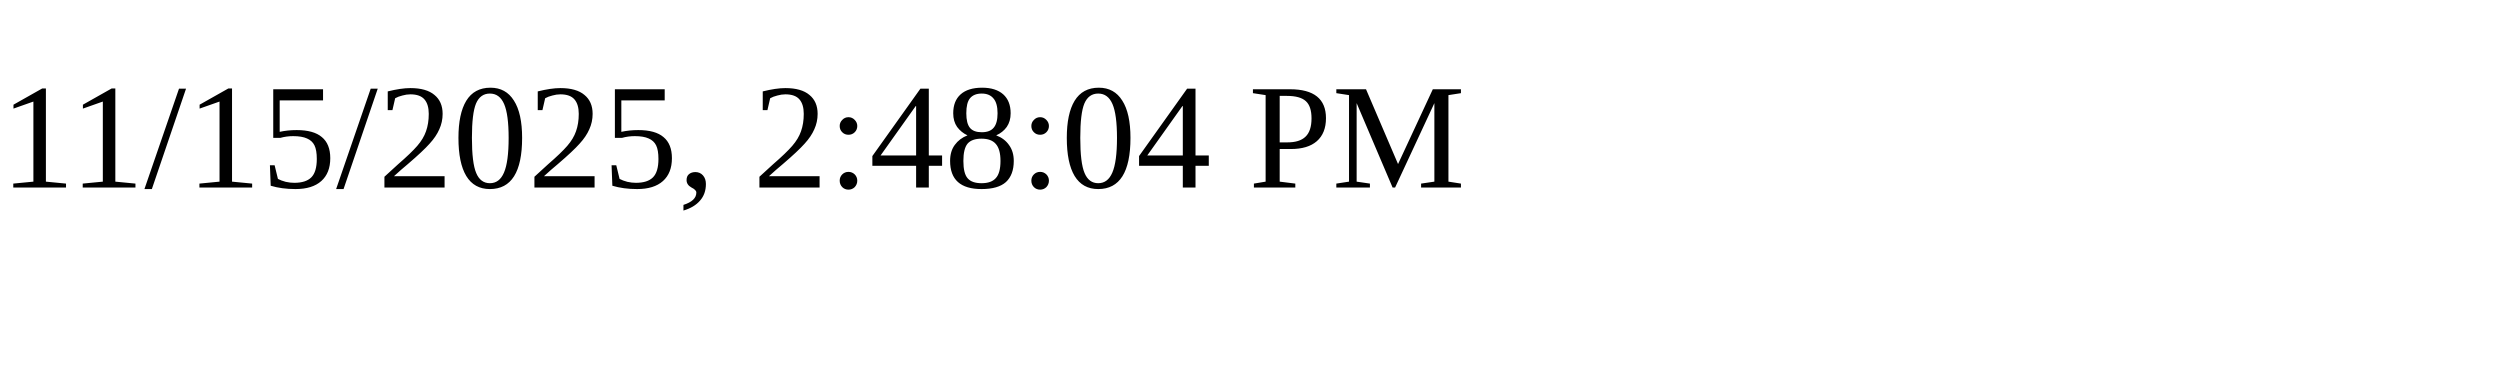
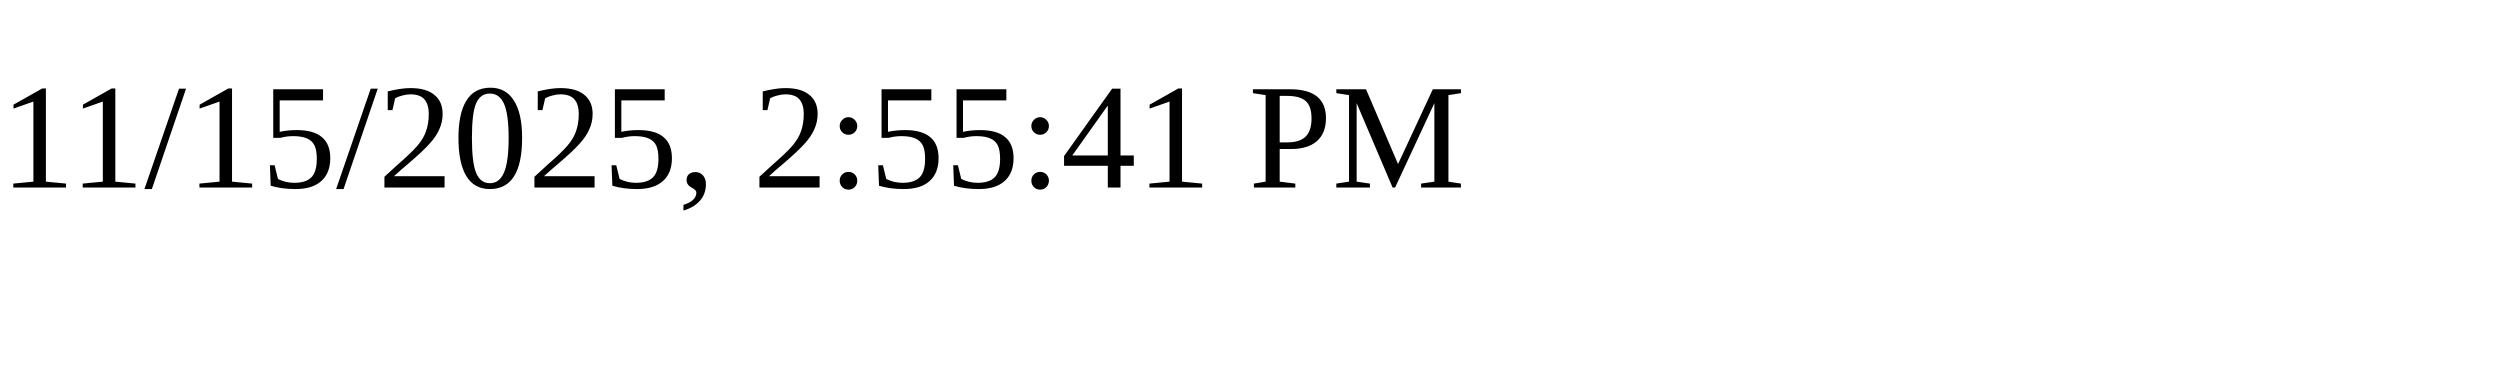
<svg xmlns="http://www.w3.org/2000/svg" height="30" width="200">
-   <text x="0" y="15">11/15/2025, 2:48:04 PM</text>
+   <text x="0" y="15">11/15/2025, 2:55:41 PM</text>
</svg>
